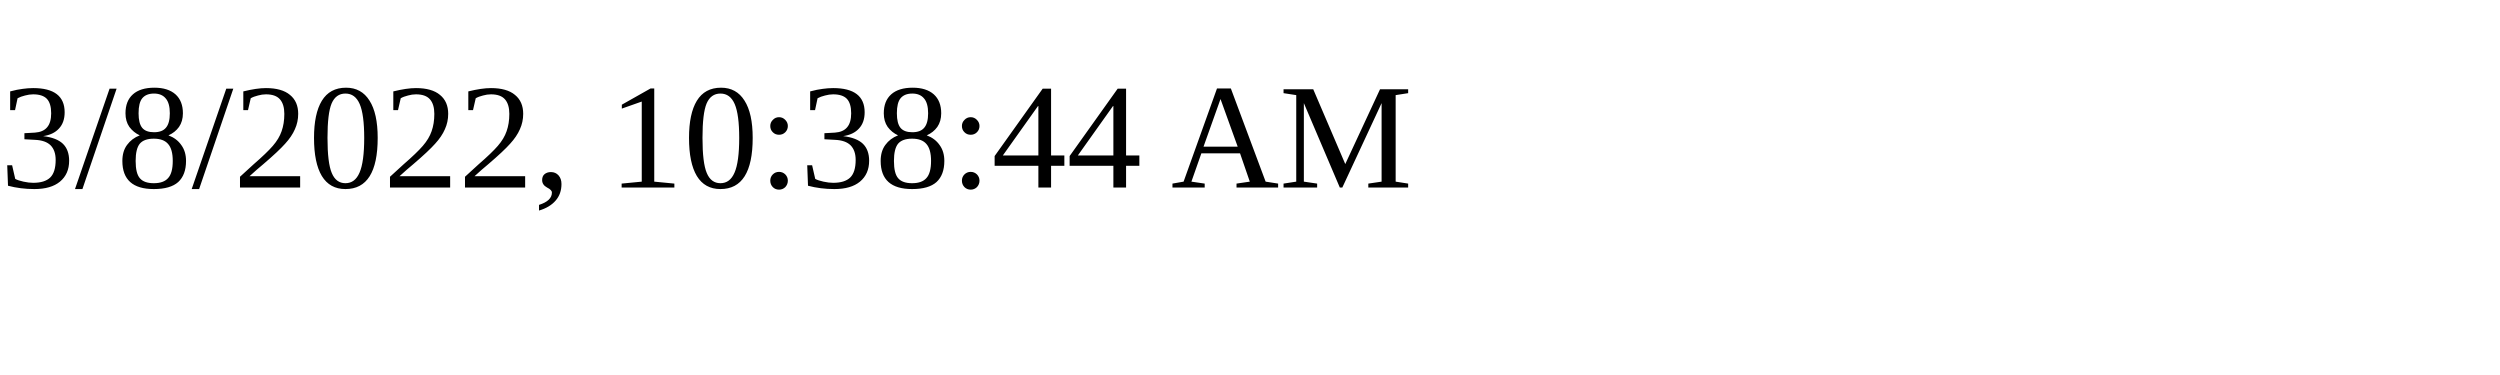
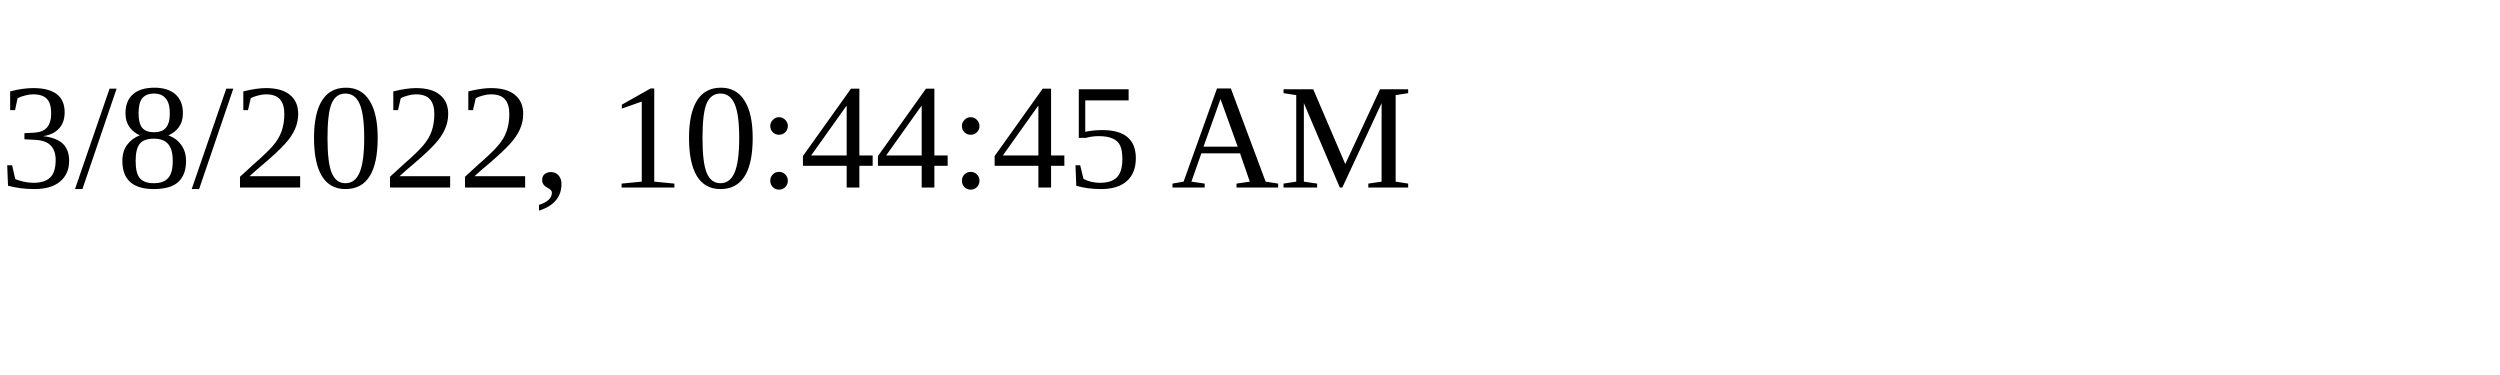
<svg xmlns="http://www.w3.org/2000/svg" height="30" width="200">
-   <text x="0" y="15">3/8/2022, 10:38:44 AM</text>
+   <text x="0" y="15">3/8/2022, 10:44:45 AM</text>
</svg>
